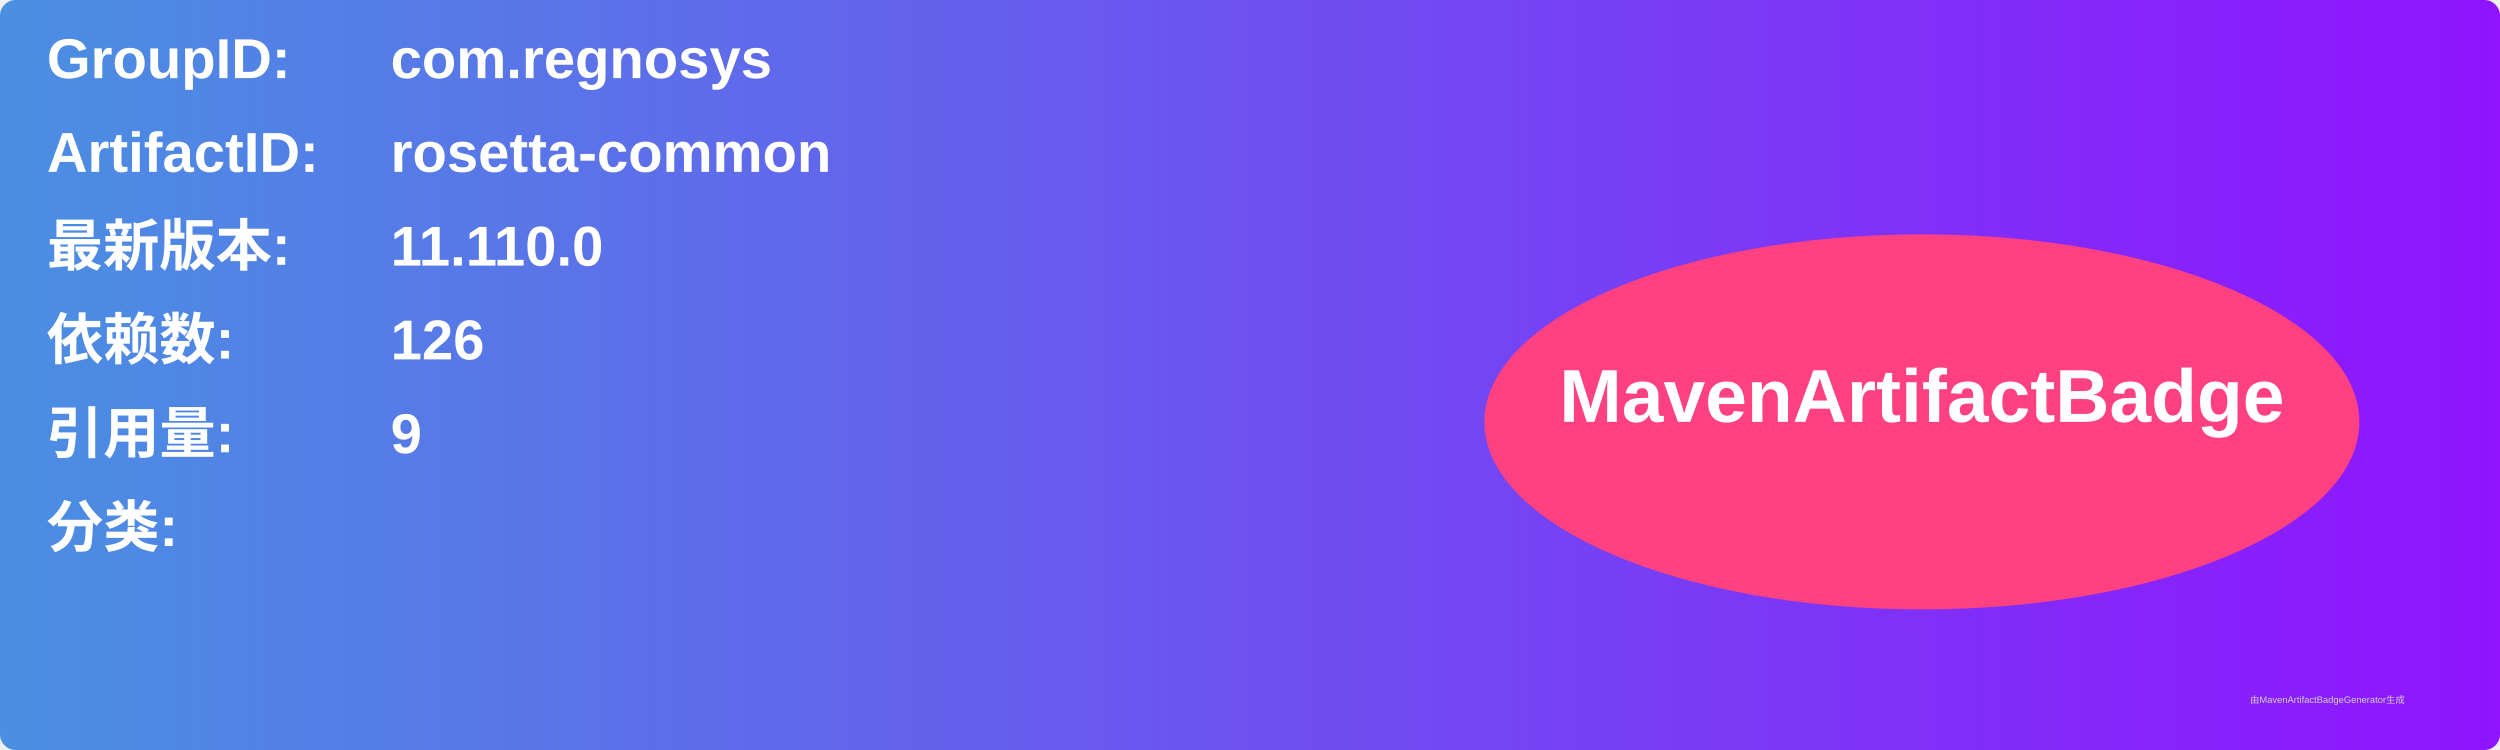
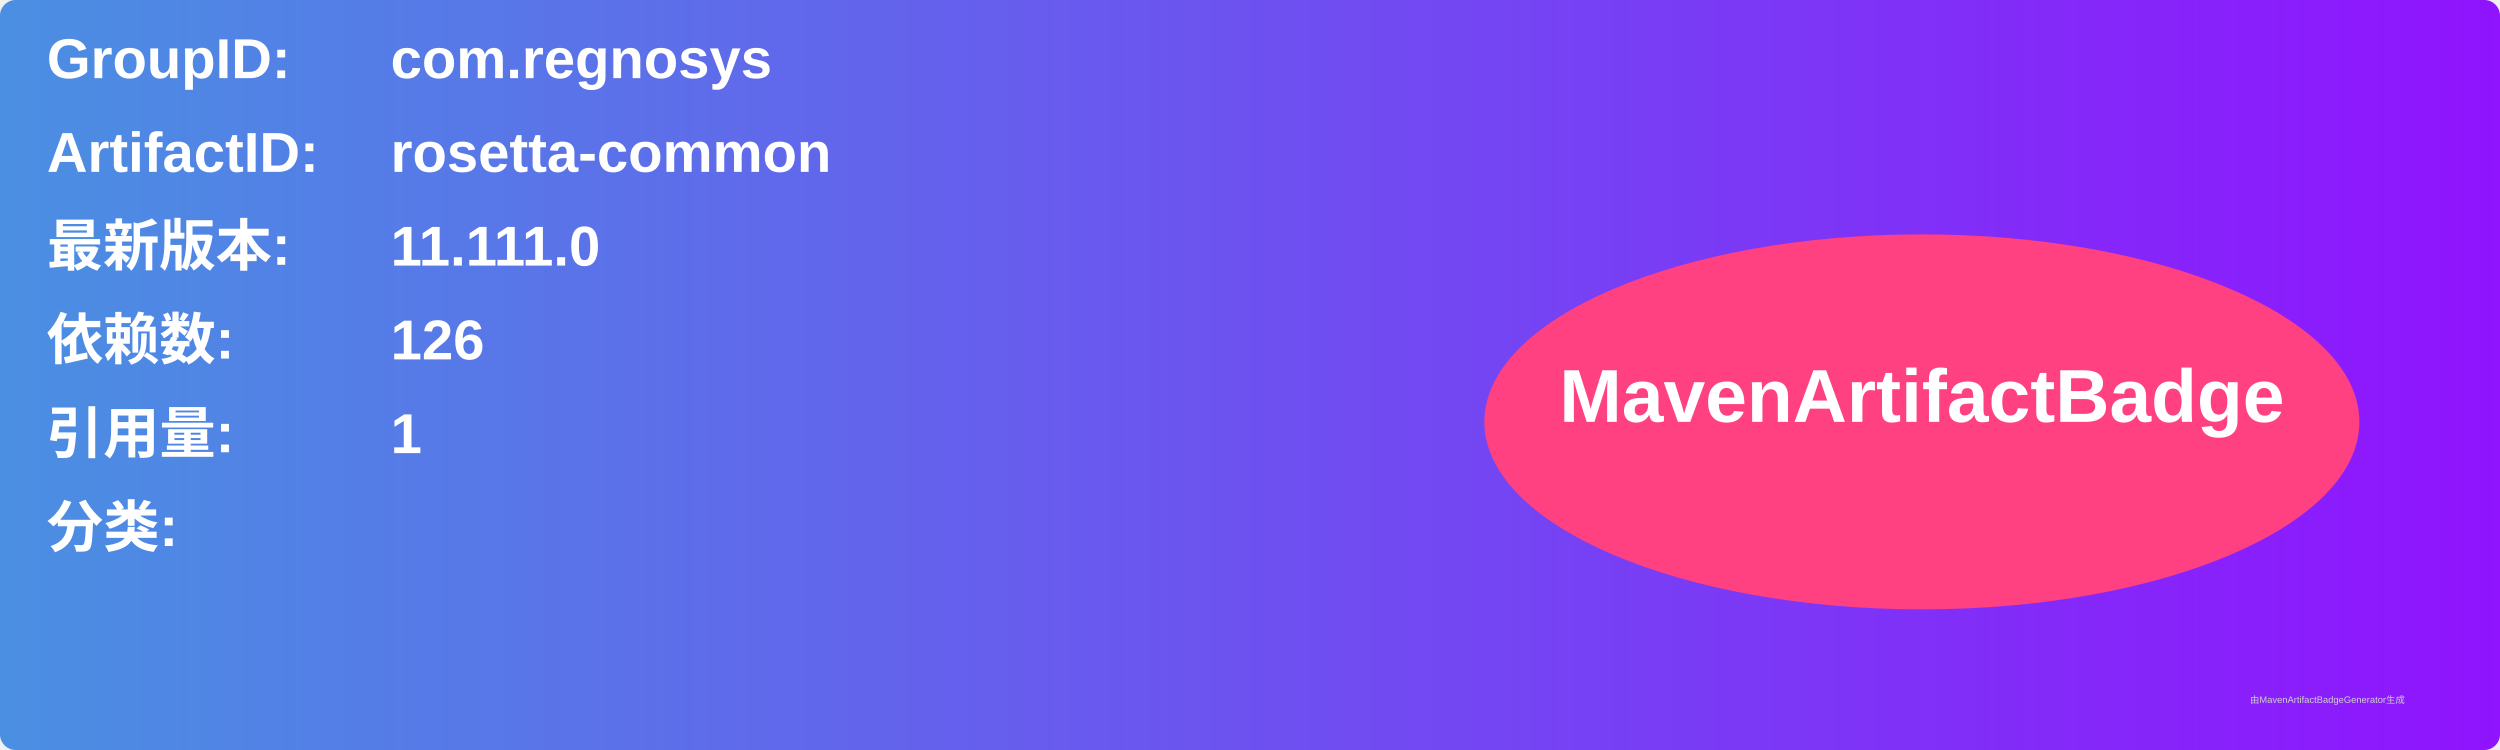
<svg xmlns="http://www.w3.org/2000/svg" width="800" height="240" viewBox="0 0 800 240">
  <linearGradient id="grad" x1="0%" y1="0%" x2="100%" y2="0%">
    <stop offset="0%" stop-color="#4a90e2" />
    <stop offset="100%" stop-color="#9013fe" />
  </linearGradient>
  <rect width="100%" height="100%" rx="5" ry="5" fill="url(#grad)" />
  <g transform="translate(15, 15)">
    <text x="0" y="10" font-family="Arial" font-size="18" fill="white" font-weight="bold" width="260">GroupID:</text>
    <text x="110" y="10" font-family="Arial" font-size="18" fill="white" font-weight="bold" width="460">com.regnosys</text>
    <text x="0" y="40" font-family="Arial" font-size="18" fill="white" font-weight="bold" width="260">ArtifactID:</text>
    <text x="110" y="40" font-family="Arial" font-size="18" fill="white" font-weight="bold" width="460">rosetta-common</text>
    <text x="0" y="70" font-family="Arial" font-size="18" fill="white" font-weight="bold">最新版本:</text>
    <text x="110" y="70" font-family="Arial" font-size="18" fill="white" font-weight="bold">
-       <tspan font-weight="bold">11.110.0</tspan>
+       <tspan font-weight="bold">11.111.0</tspan>
    </text>
    <text x="0" y="100" font-family="Arial" font-size="18" fill="white" font-weight="bold">依赖数: </text>
    <text x="110" y="100" font-family="Arial" font-size="18" fill="white">
      <tspan font-weight="bold">126</tspan>
    </text>
    <text x="0" y="130" font-family="Arial" font-size="18" fill="white" font-weight="bold">引用量: </text>
    <text x="110" y="130" font-family="Arial" font-size="18" fill="white">
-       <tspan font-weight="bold">9</tspan>
+       <tspan font-weight="bold">1</tspan>
    </text>
    <text x="0" y="160" font-family="Arial" font-size="18" fill="white" font-weight="bold">分类:</text>
    <text x="10" y="190" font-family="Arial" font-size="10" fill="white">
      <tspan font-weight="bold" />
    </text>
    <ellipse cx="600" cy="120" rx="140" ry="60" fill="#ff4081" />
    <text x="600" y="120" text-anchor="middle" font-family="Arial" font-size="24" fill="white" font-weight="bold">MavenArtifactBadge</text>
  </g>
  <text x="720" y="225" font-family="Arial" font-size="3" fill="#d0d0d0">由MavenArtifactBadgeGenerator生成</text>
</svg>
